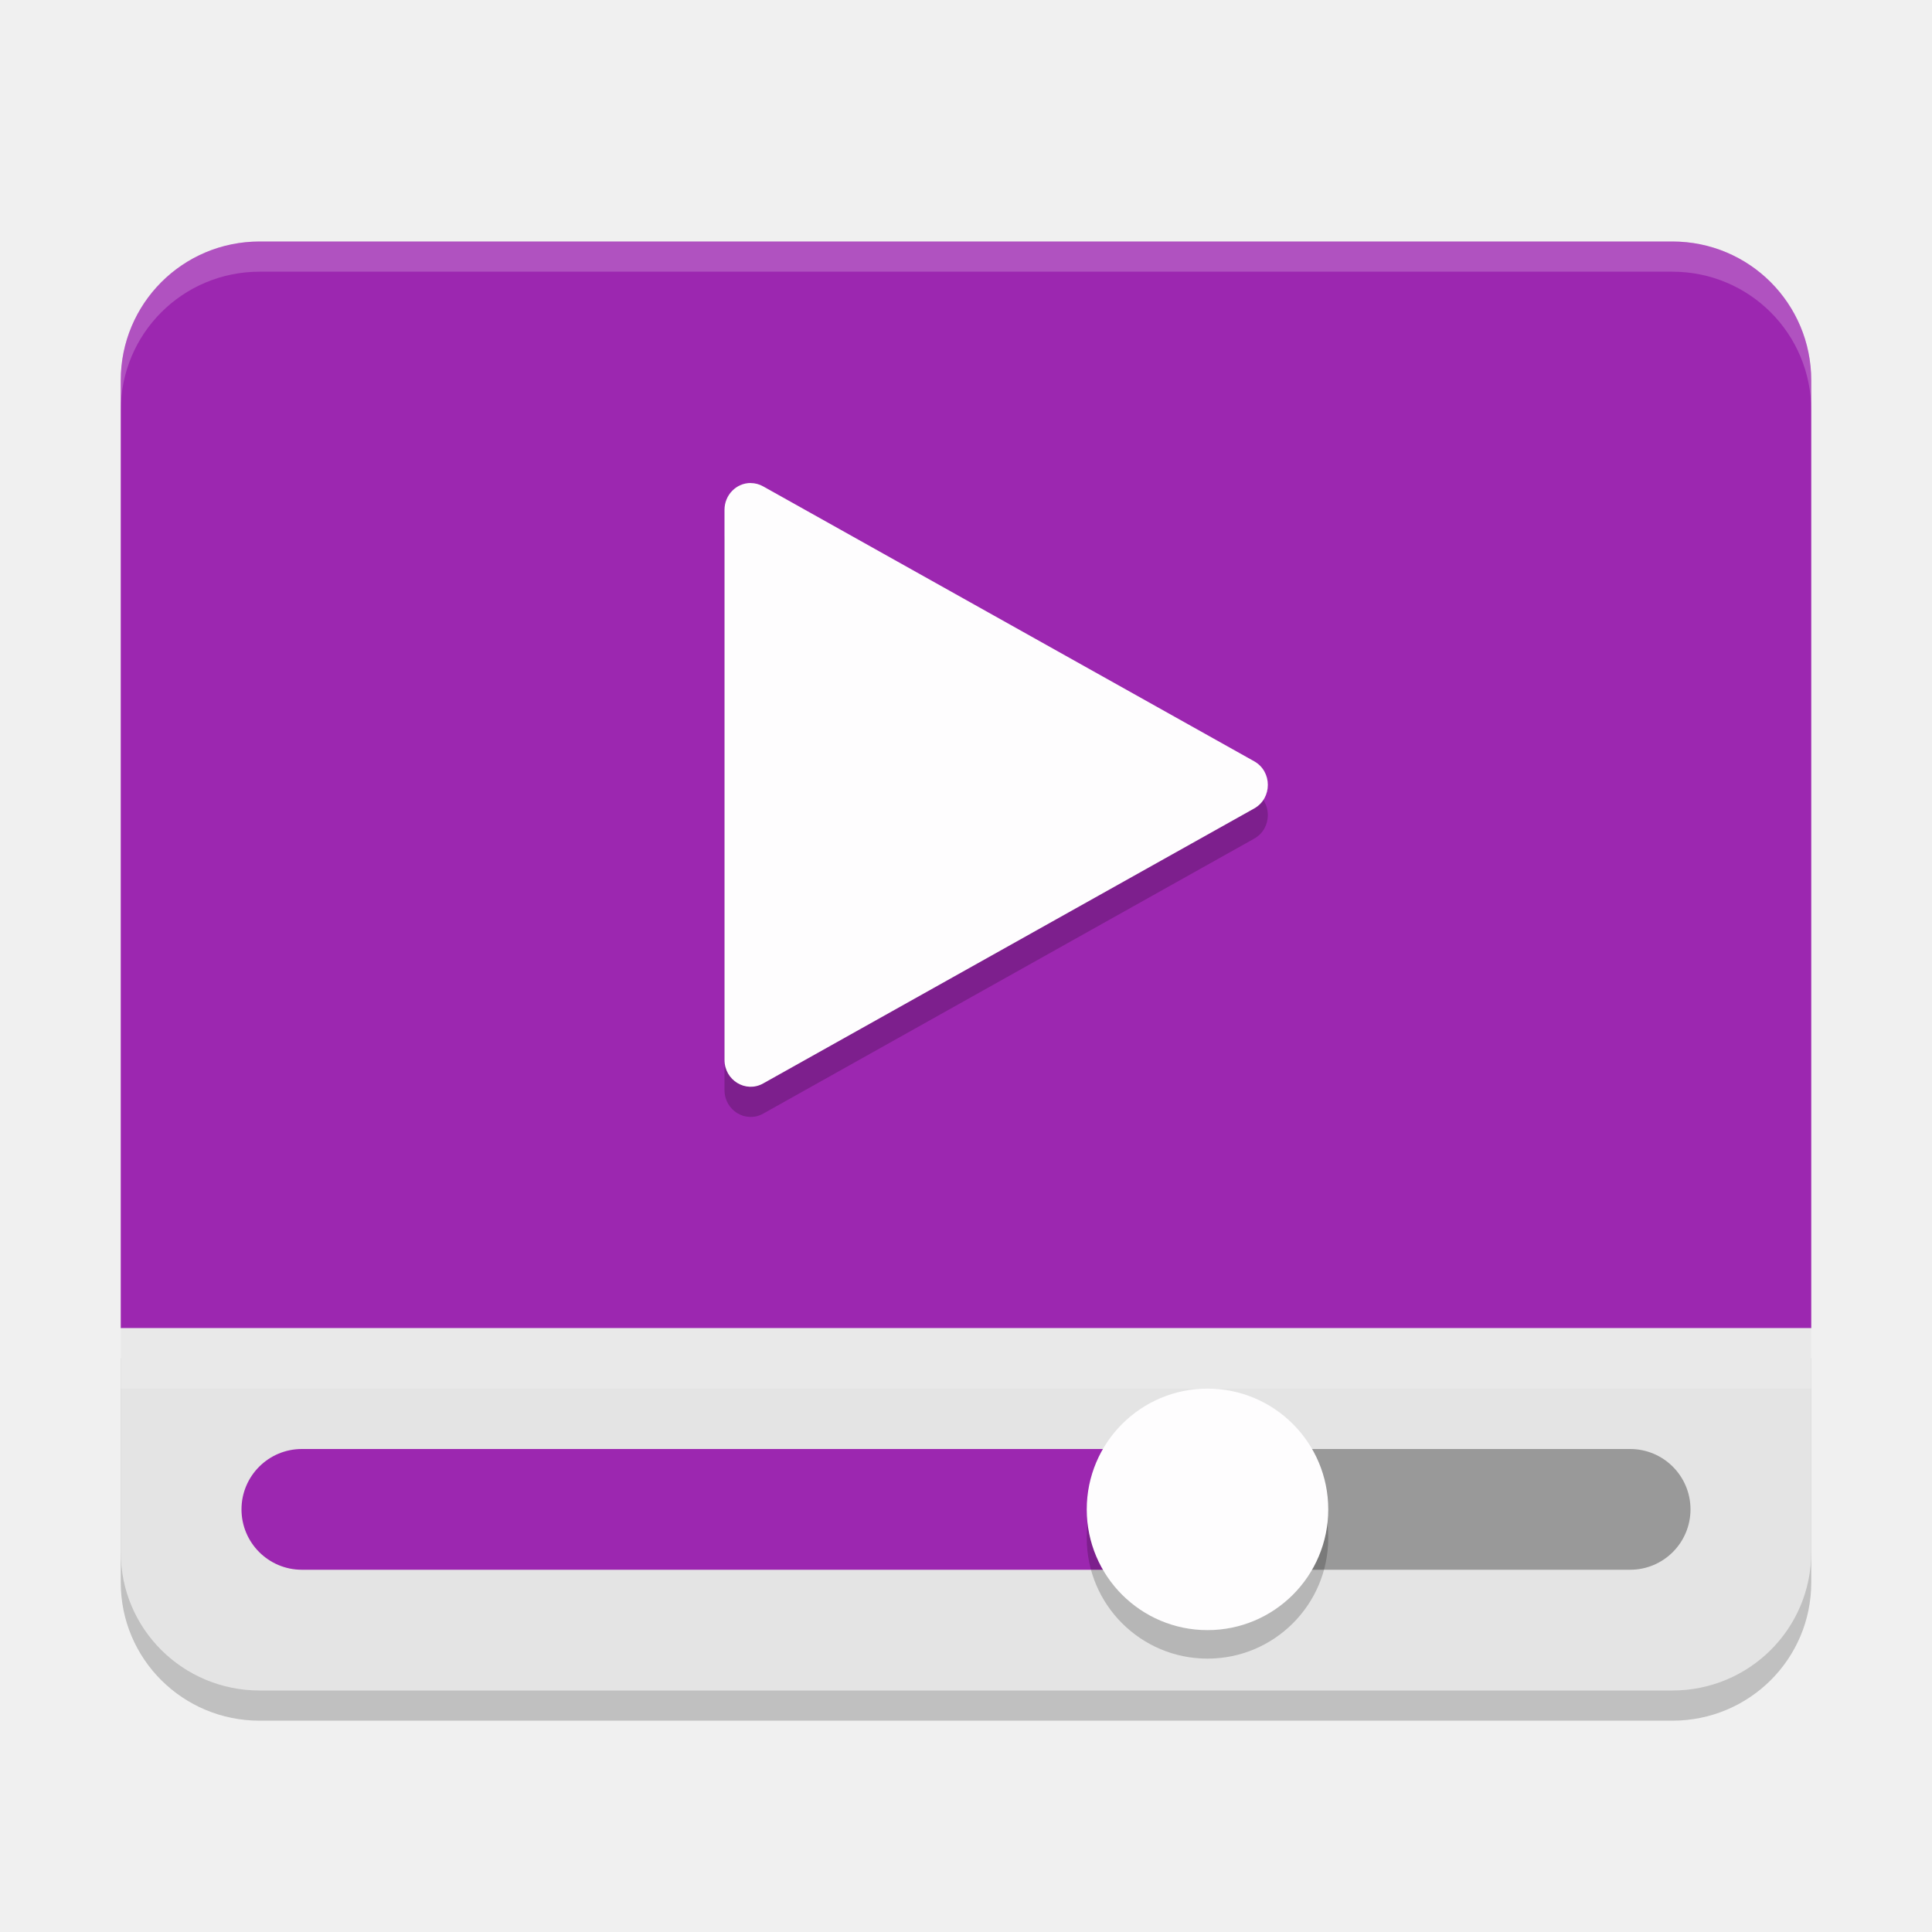
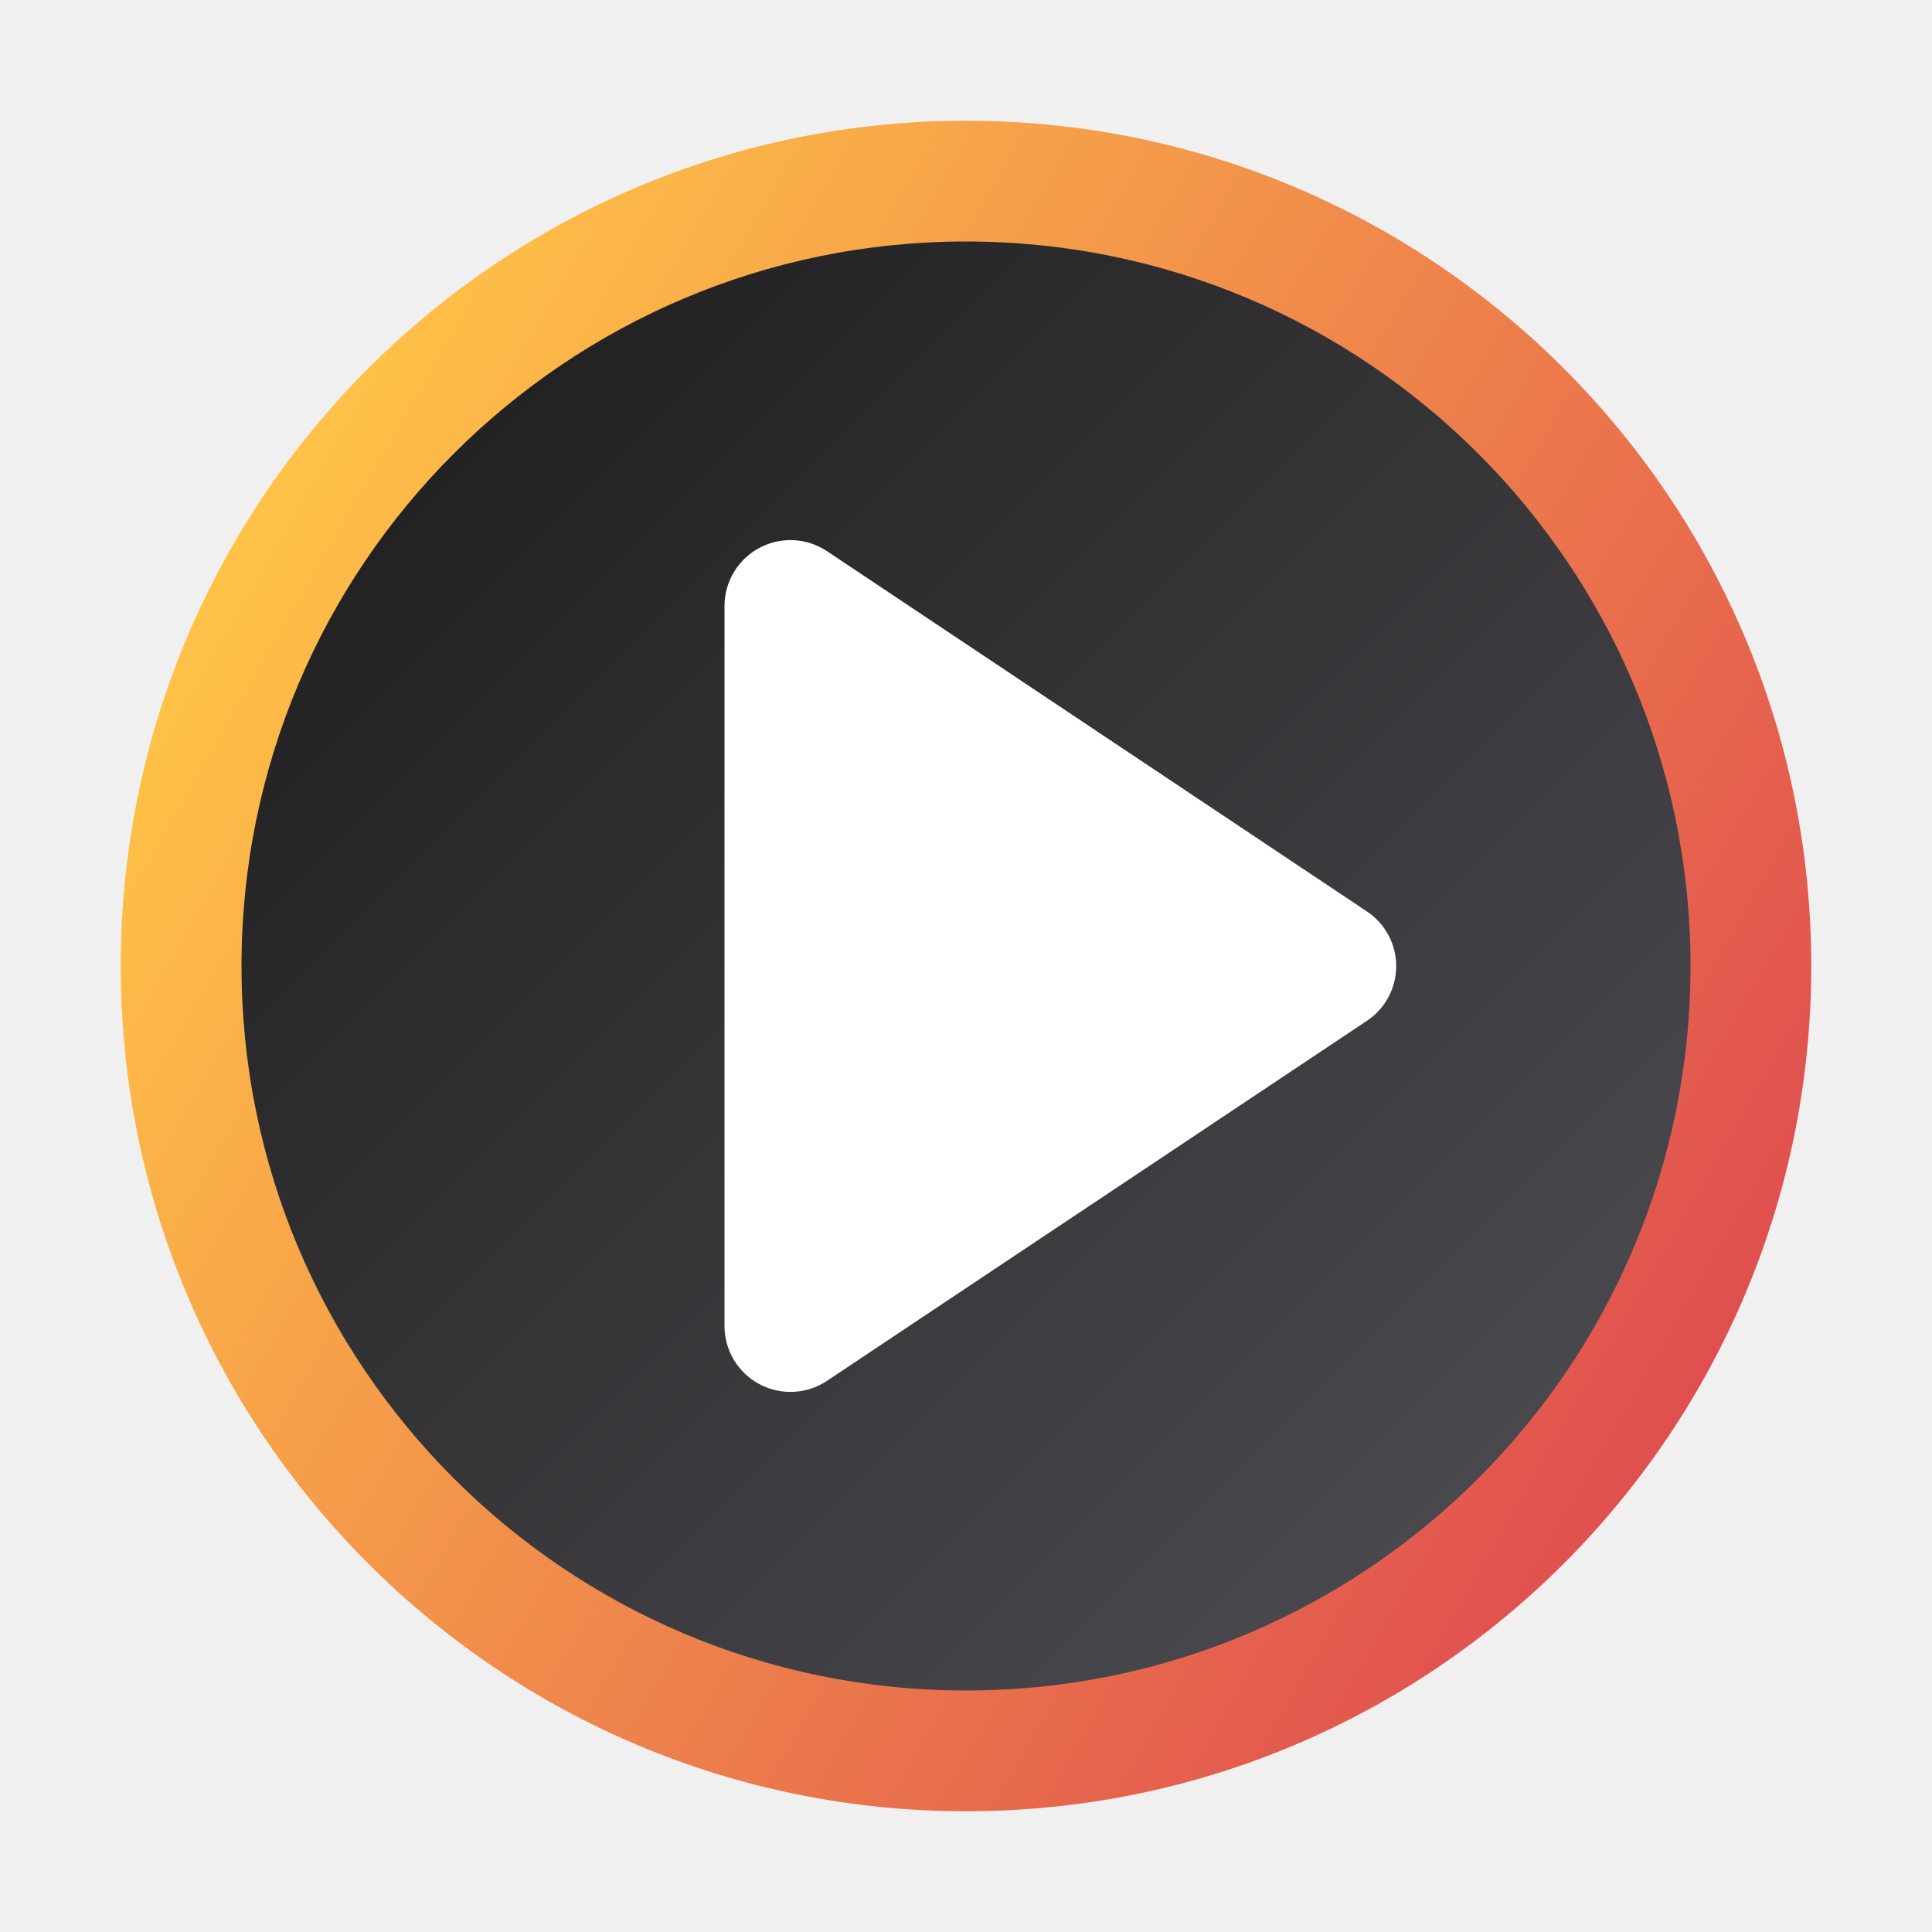
- <svg xmlns="http://www.w3.org/2000/svg" width="64" height="64" version="1">
-   <path style="opacity:0.2" d="M 8.602,57 C 6.054,57 4,54.956 4,52.421 V 45 H 60 v 7.421 C 60,54.956 57.946,57 55.398,57 Z" />
-   <path style="fill:#9c27b0" d="M 8.602,8 C 6.054,8 4,10.053 4,12.601 V 44 H 60 V 12.601 C 60,10.053 57.946,8 55.398,8 H 8.602 Z" />
-   <path style="opacity:0.2;fill:#ffffff" d="M 8.602,8 C 6.053,8 4,10.05 4,12.596 v 1 C 4,11.05 6.053,9 8.602,9 H 55.398 C 57.946,9 60,11.05 60,13.596 v -1 C 60,10.05 57.946,8 55.398,8 Z" />
-   <path style="fill:#e4e4e4" d="M 8.602,56 C 6.054,56 4,53.956 4,51.421 V 44 H 60 v 7.421 C 60,53.956 57.946,56 55.398,56 Z" />
-   <rect style="fill:#999999" width="16" height="4" x="40" y="48" ry="2" />
-   <rect style="fill:#9c27b0" width="32" height="4" x="8" y="48" ry="2" />
-   <ellipse style="opacity:0.2" cx="40" cy="50.949" rx="4" ry="3.995" />
-   <circle style="fill:#fefdfe" cx="40" cy="50" r="4" />
-   <rect style="opacity:0.2;fill:#ffffff" width="56" height="2" x="4" y="44" />
-   <path style="opacity:0.2" d="m 24.867,17 c -0.479,-2.6e-4 -0.867,0.398 -0.867,0.89 v 18.22 c -1.56e-4,0.676 0.705,1.105 1.282,0.78 l 16.267,-9.11 c 0.6,-0.337 0.6,-1.222 0,-1.56 l -14.642,-8.198 -1.626,-0.91 c -0.127,-0.072 -0.27,-0.11 -0.416,-0.11 z" />
-   <path style="fill:#fefdfe" d="m 24.867,16 c -0.479,-2.6e-4 -0.867,0.398 -0.867,0.89 v 18.22 c -1.56e-4,0.676 0.705,1.105 1.282,0.78 l 16.267,-9.11 c 0.6,-0.337 0.6,-1.222 0,-1.56 l -14.642,-8.198 -1.626,-0.91 c -0.127,-0.072 -0.27,-0.11 -0.416,-0.11 z" />
+ <svg xmlns="http://www.w3.org/2000/svg" id="Camada_1" data-name="Camada 1" viewBox="0 0 8 8">
+   <defs>
+     <style>.cls-1{fill:url(#Gradiente_sem_nome_114);}.cls-2{fill:url(#Gradiente_sem_nome_2);}.cls-3{fill:#fff;}</style>
+     <linearGradient id="Gradiente_sem_nome_114" x1="0.968" y1="2.25" x2="7.032" y2="5.75" gradientUnits="userSpaceOnUse">
+       <stop offset="0" stop-color="#ffc247" />
+       <stop offset="1" stop-color="#e04f4f" />
+     </linearGradient>
+     <linearGradient id="Gradiente_sem_nome_2" x1="1.879" y1="1.879" x2="6.121" y2="6.121" gradientUnits="userSpaceOnUse">
+       <stop offset="0" stop-color="#232223" />
+       <stop offset="1" stop-color="#49484d" />
+     </linearGradient>
+   </defs>
+   <circle class="cls-1" cx="4" cy="4" r="3.5" />
+   <circle class="cls-2" cx="4" cy="4" r="3" />
+   <path class="cls-3" d="M3,2.509V5.491a.273.273,0,0,0,.424.227L5.66,4.227a.272.272,0,0,0,0-.453L3.424,2.282A.273.273,0,0,0,3,2.509Z" />
</svg>
